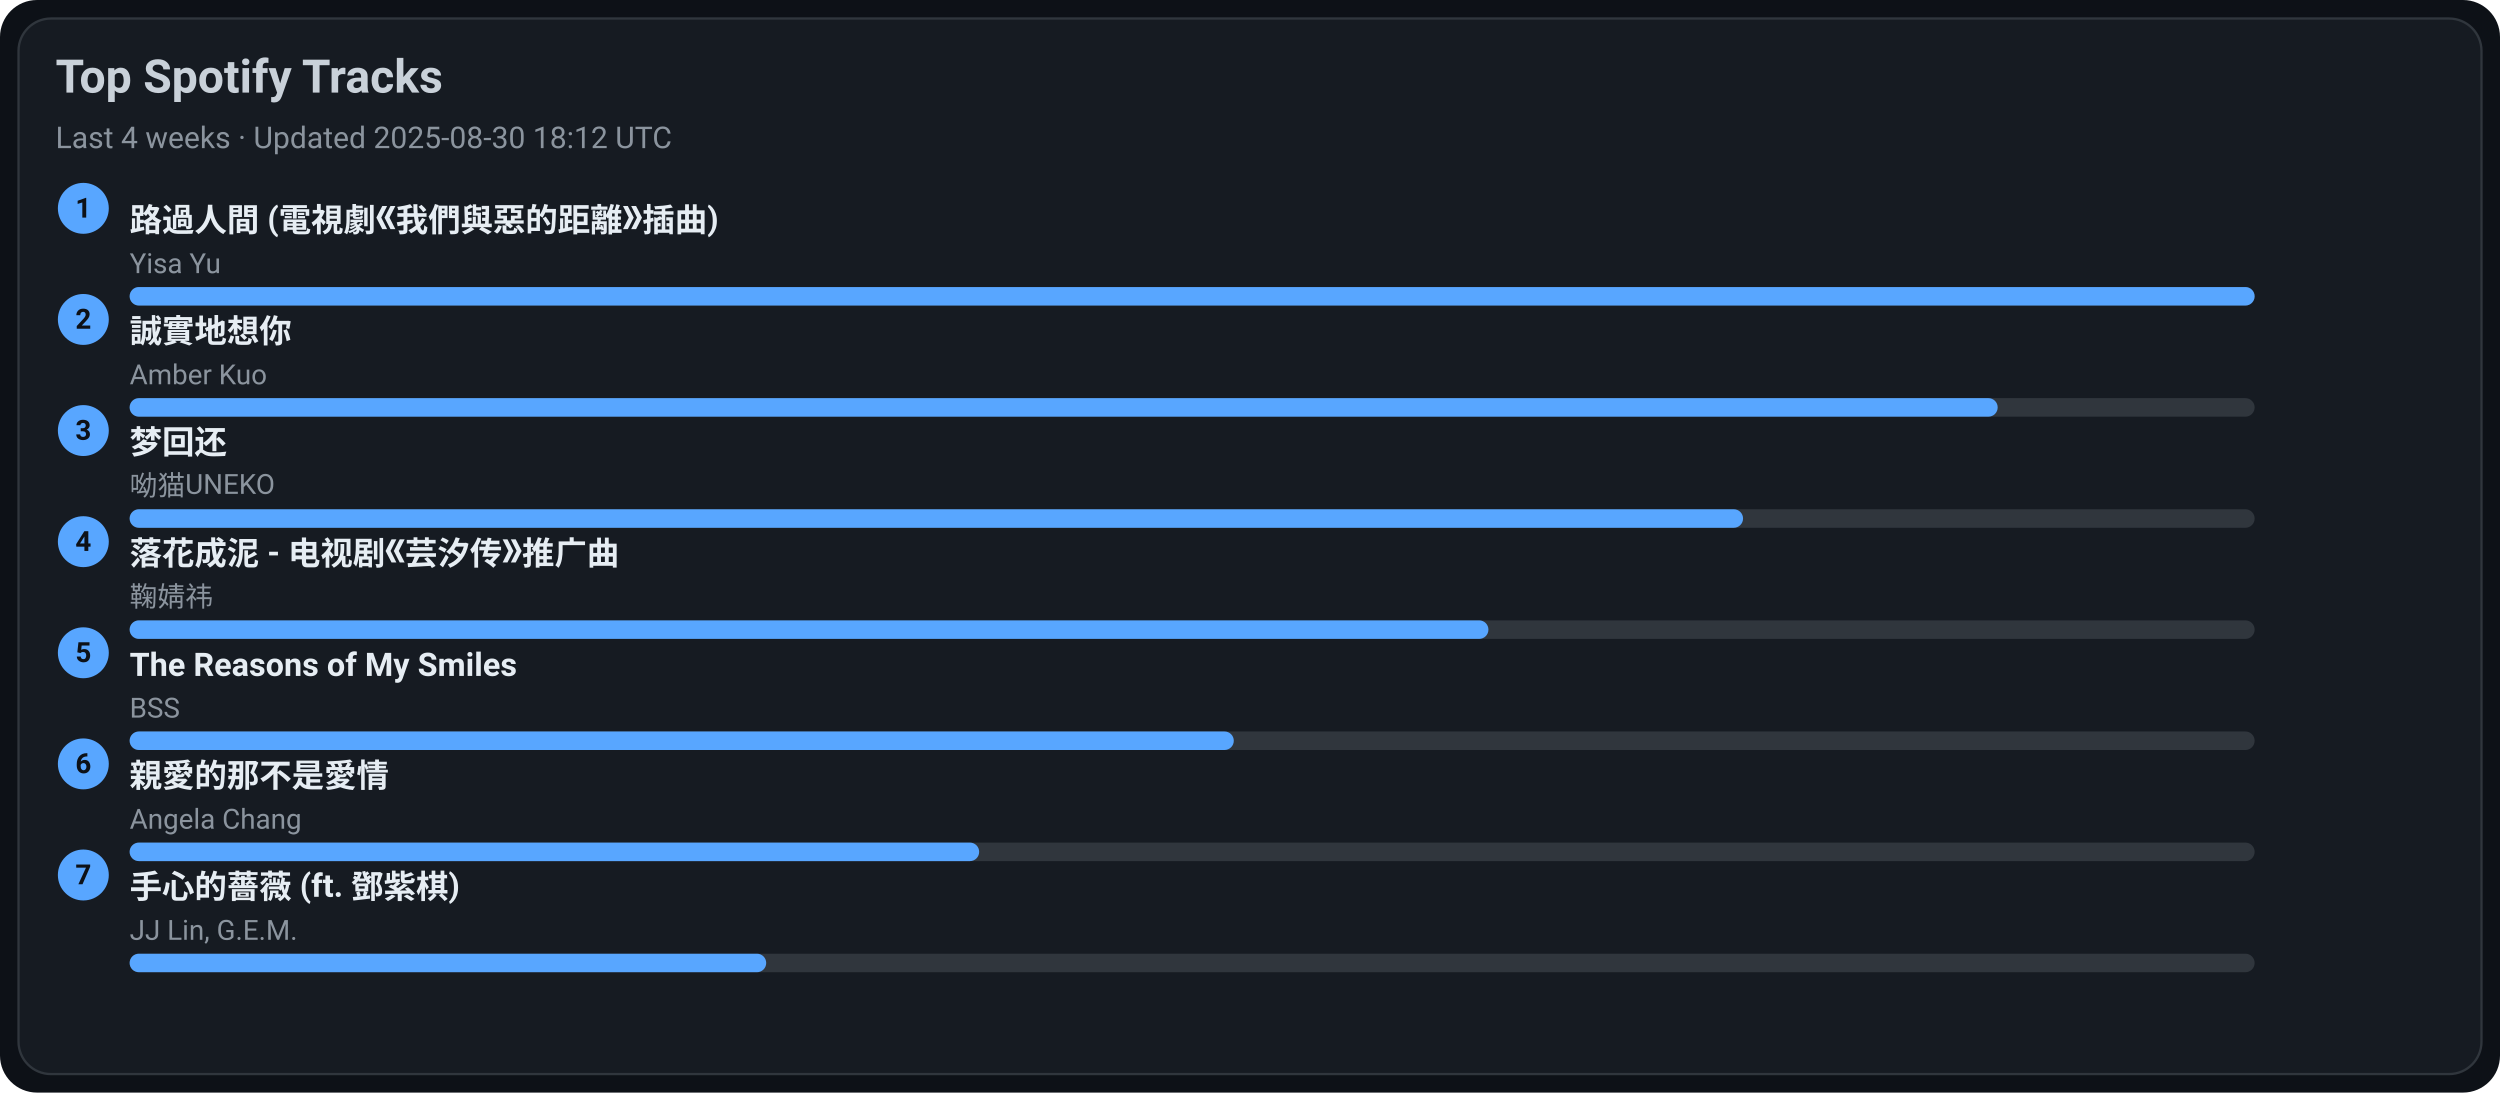
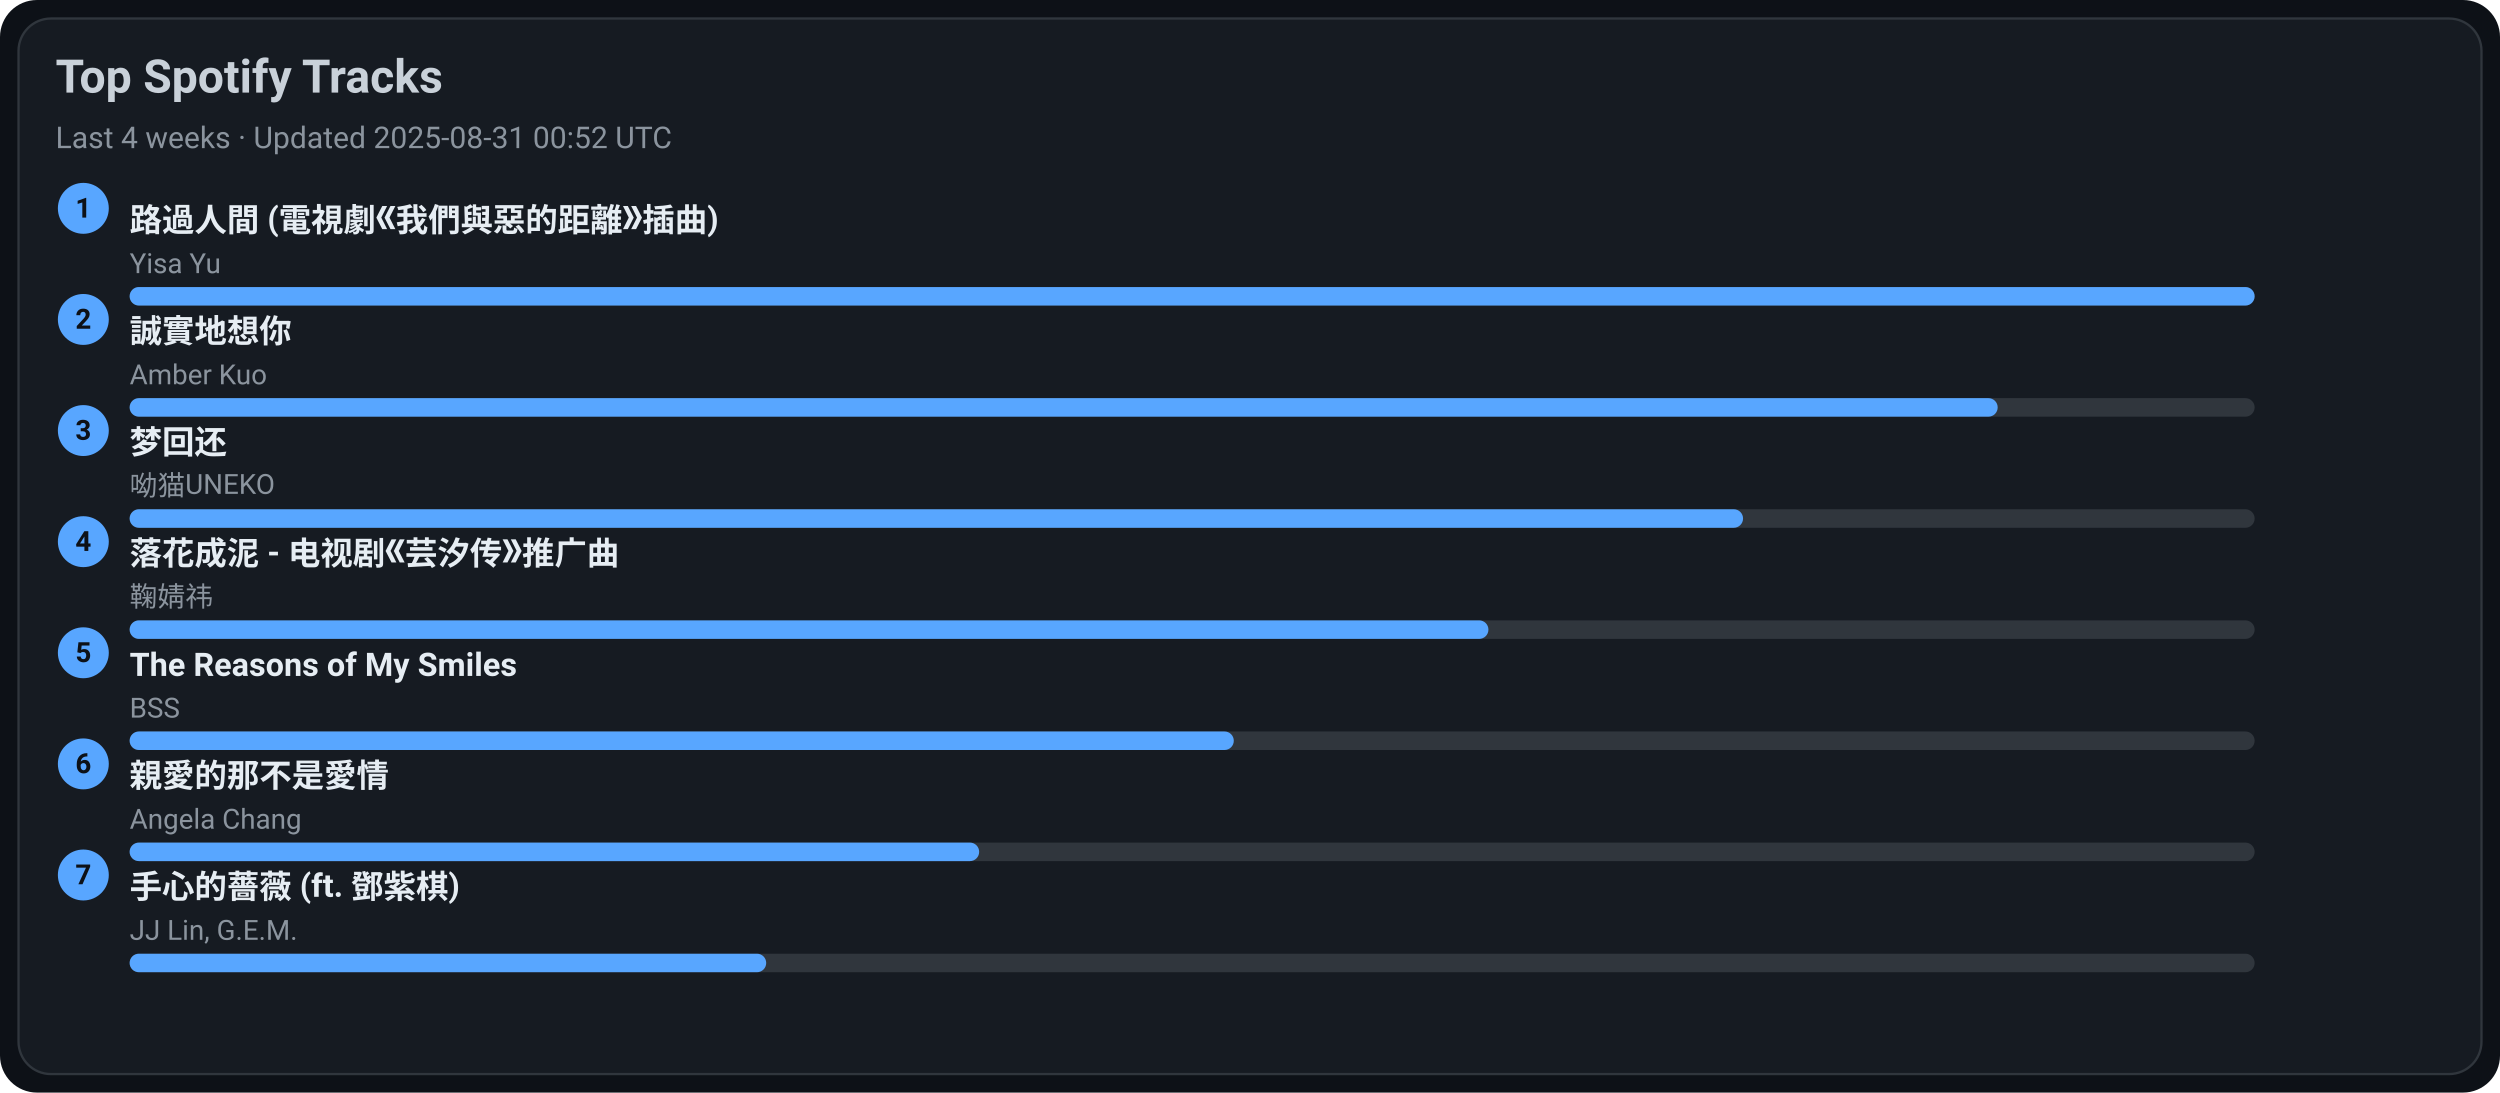
<svg xmlns="http://www.w3.org/2000/svg" width="1080" height="472" viewBox="0 0 1080 472">
  <style>text{font-family:-apple-system,BlinkMacSystemFont,Segoe UI,Roboto,Ubuntu,Helvetica Neue,Arial,Noto Sans,sans-serif}</style>
  <rect width="1080" height="472" rx="16" fill="#0d1117" />
  <rect x="8" y="8" width="1064" height="456" rx="14" fill="#161b22" stroke="#30363d" />
  <text x="24" y="40" font-size="20" fill="#c9d1d9" font-weight="600">Top Spotify Tracks</text>
-   <text x="24" y="64" font-size="13" fill="#8b949e">Last 4 weeks · Updated 2025-08-30 18:12 UTC</text>
+   <text x="24" y="64" font-size="13" fill="#8b949e">Last 4 weeks · Updated 2025-08-31 00:52 UTC</text>
  <circle cx="36" cy="90" r="11" fill="#58a6ff" />
  <text x="36" y="94" text-anchor="middle" font-size="12" fill="#0d1117" font-weight="700">1</text>
  <a href="https://open.spotify.com/track/1ZSleGniKMWNrWvK5cGALO" target="_blank" rel="noopener noreferrer">
    <text x="56" y="100" font-size="14" fill="#e6edf3" font-weight="600">路過人間 (電視劇《我們與惡的距離》插曲)</text>
  </a>
  <text x="56" y="118" font-size="12" fill="#8b949e">Yisa Yu</text>
  <rect x="56" y="124" width="918" height="8" rx="4" fill="#30363d" />
  <rect x="56" y="124" width="918" height="8" rx="4" fill="#58a6ff" />
  <circle cx="36" cy="138" r="11" fill="#58a6ff" />
  <text x="36" y="142" text-anchor="middle" font-size="12" fill="#0d1117" font-weight="700">2</text>
  <a href="https://open.spotify.com/track/1SPZzj8QzOwZoAGKXMGLGJ" target="_blank" rel="noopener noreferrer">
    <text x="56" y="148" font-size="14" fill="#e6edf3" font-weight="600">誠實地想你</text>
  </a>
  <text x="56" y="166" font-size="12" fill="#8b949e">Amber Kuo</text>
  <rect x="56" y="172" width="918" height="8" rx="4" fill="#30363d" />
  <rect x="56" y="172" width="807" height="8" rx="4" fill="#58a6ff" />
  <circle cx="36" cy="186" r="11" fill="#58a6ff" />
  <text x="36" y="190" text-anchor="middle" font-size="12" fill="#0d1117" font-weight="700">3</text>
  <a href="https://open.spotify.com/track/6jTK3YxlFysC8g0Ye9tbPK" target="_blank" rel="noopener noreferrer">
    <text x="56" y="196" font-size="14" fill="#e6edf3" font-weight="600">梦回还</text>
  </a>
  <text x="56" y="214" font-size="12" fill="#8b949e">呦猫UNEKO</text>
  <rect x="56" y="220" width="918" height="8" rx="4" fill="#30363d" />
  <rect x="56" y="220" width="697" height="8" rx="4" fill="#58a6ff" />
  <circle cx="36" cy="234" r="11" fill="#58a6ff" />
  <text x="36" y="238" text-anchor="middle" font-size="12" fill="#0d1117" font-weight="700">4</text>
  <a href="https://open.spotify.com/track/3kOZsJz3crGIWWHeoCNa0O" target="_blank" rel="noopener noreferrer">
    <text x="56" y="244" font-size="14" fill="#e6edf3" font-weight="600">落花成泥 - 电视剧《芸汐传》推广曲</text>
  </a>
  <text x="56" y="262" font-size="12" fill="#8b949e">鞠婧祎</text>
  <rect x="56" y="268" width="918" height="8" rx="4" fill="#30363d" />
  <rect x="56" y="268" width="587" height="8" rx="4" fill="#58a6ff" />
  <circle cx="36" cy="282" r="11" fill="#58a6ff" />
  <text x="36" y="286" text-anchor="middle" font-size="12" fill="#0d1117" font-weight="700">5</text>
  <a href="https://open.spotify.com/track/1amowbJ9HHFFSFdg2ubM7G" target="_blank" rel="noopener noreferrer">
    <text x="56" y="292" font-size="14" fill="#e6edf3" font-weight="600">The Reasons of My Smiles</text>
  </a>
  <text x="56" y="310" font-size="12" fill="#8b949e">BSS</text>
  <rect x="56" y="316" width="918" height="8" rx="4" fill="#30363d" />
  <rect x="56" y="316" width="477" height="8" rx="4" fill="#58a6ff" />
  <circle cx="36" cy="330" r="11" fill="#58a6ff" />
  <text x="36" y="334" text-anchor="middle" font-size="12" fill="#0d1117" font-weight="700">6</text>
  <a href="https://open.spotify.com/track/1MAv2SJPGVVDHyFlhflmYR" target="_blank" rel="noopener noreferrer">
    <text x="56" y="340" font-size="14" fill="#e6edf3" font-weight="600">親愛的那不是愛情</text>
  </a>
  <text x="56" y="358" font-size="12" fill="#8b949e">Angela Chang</text>
  <rect x="56" y="364" width="918" height="8" rx="4" fill="#30363d" />
  <rect x="56" y="364" width="367" height="8" rx="4" fill="#58a6ff" />
  <circle cx="36" cy="378" r="11" fill="#58a6ff" />
  <text x="36" y="382" text-anchor="middle" font-size="12" fill="#0d1117" font-weight="700">7</text>
  <a href="https://open.spotify.com/track/0w0u6SaUF3mtxMX0Dohnud" target="_blank" rel="noopener noreferrer">
    <text x="56" y="388" font-size="14" fill="#e6edf3" font-weight="600">手心的薔薇 (ft. 鄧紫棋)</text>
  </a>
  <text x="56" y="406" font-size="12" fill="#8b949e">JJ Lin, G.E.M.</text>
  <rect x="56" y="412" width="918" height="8" rx="4" fill="#30363d" />
  <rect x="56" y="412" width="275" height="8" rx="4" fill="#58a6ff" />
</svg>
